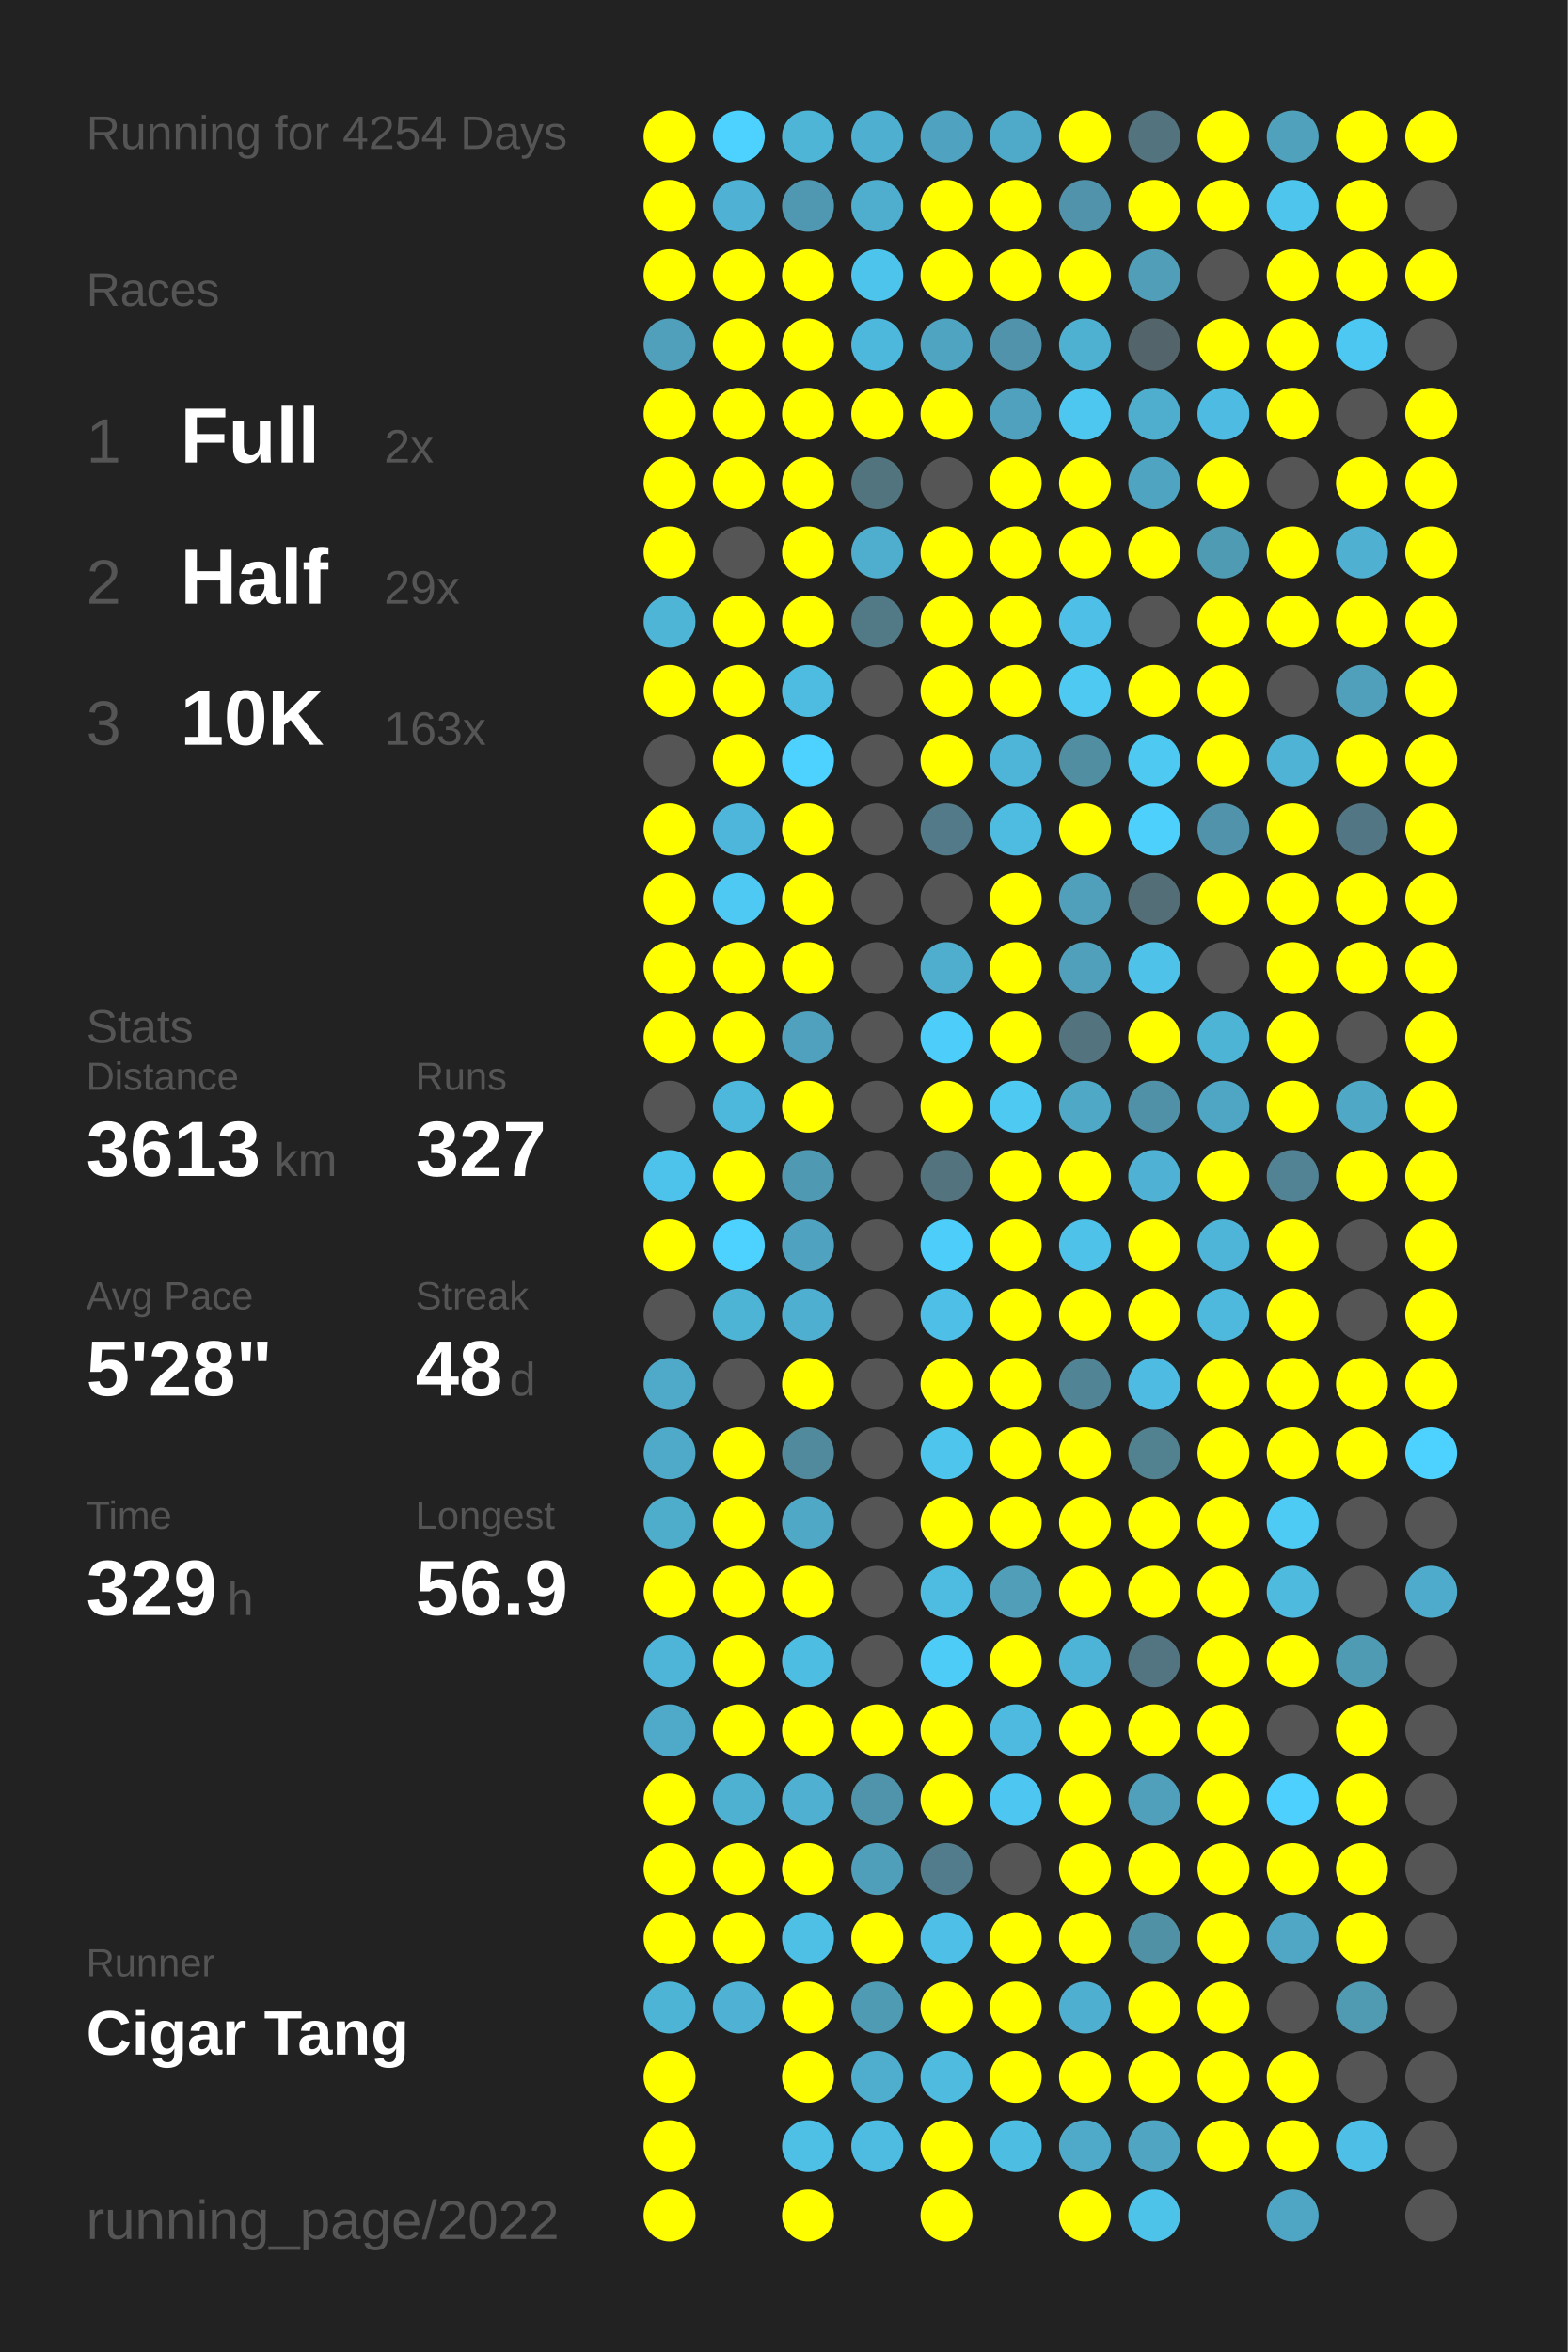
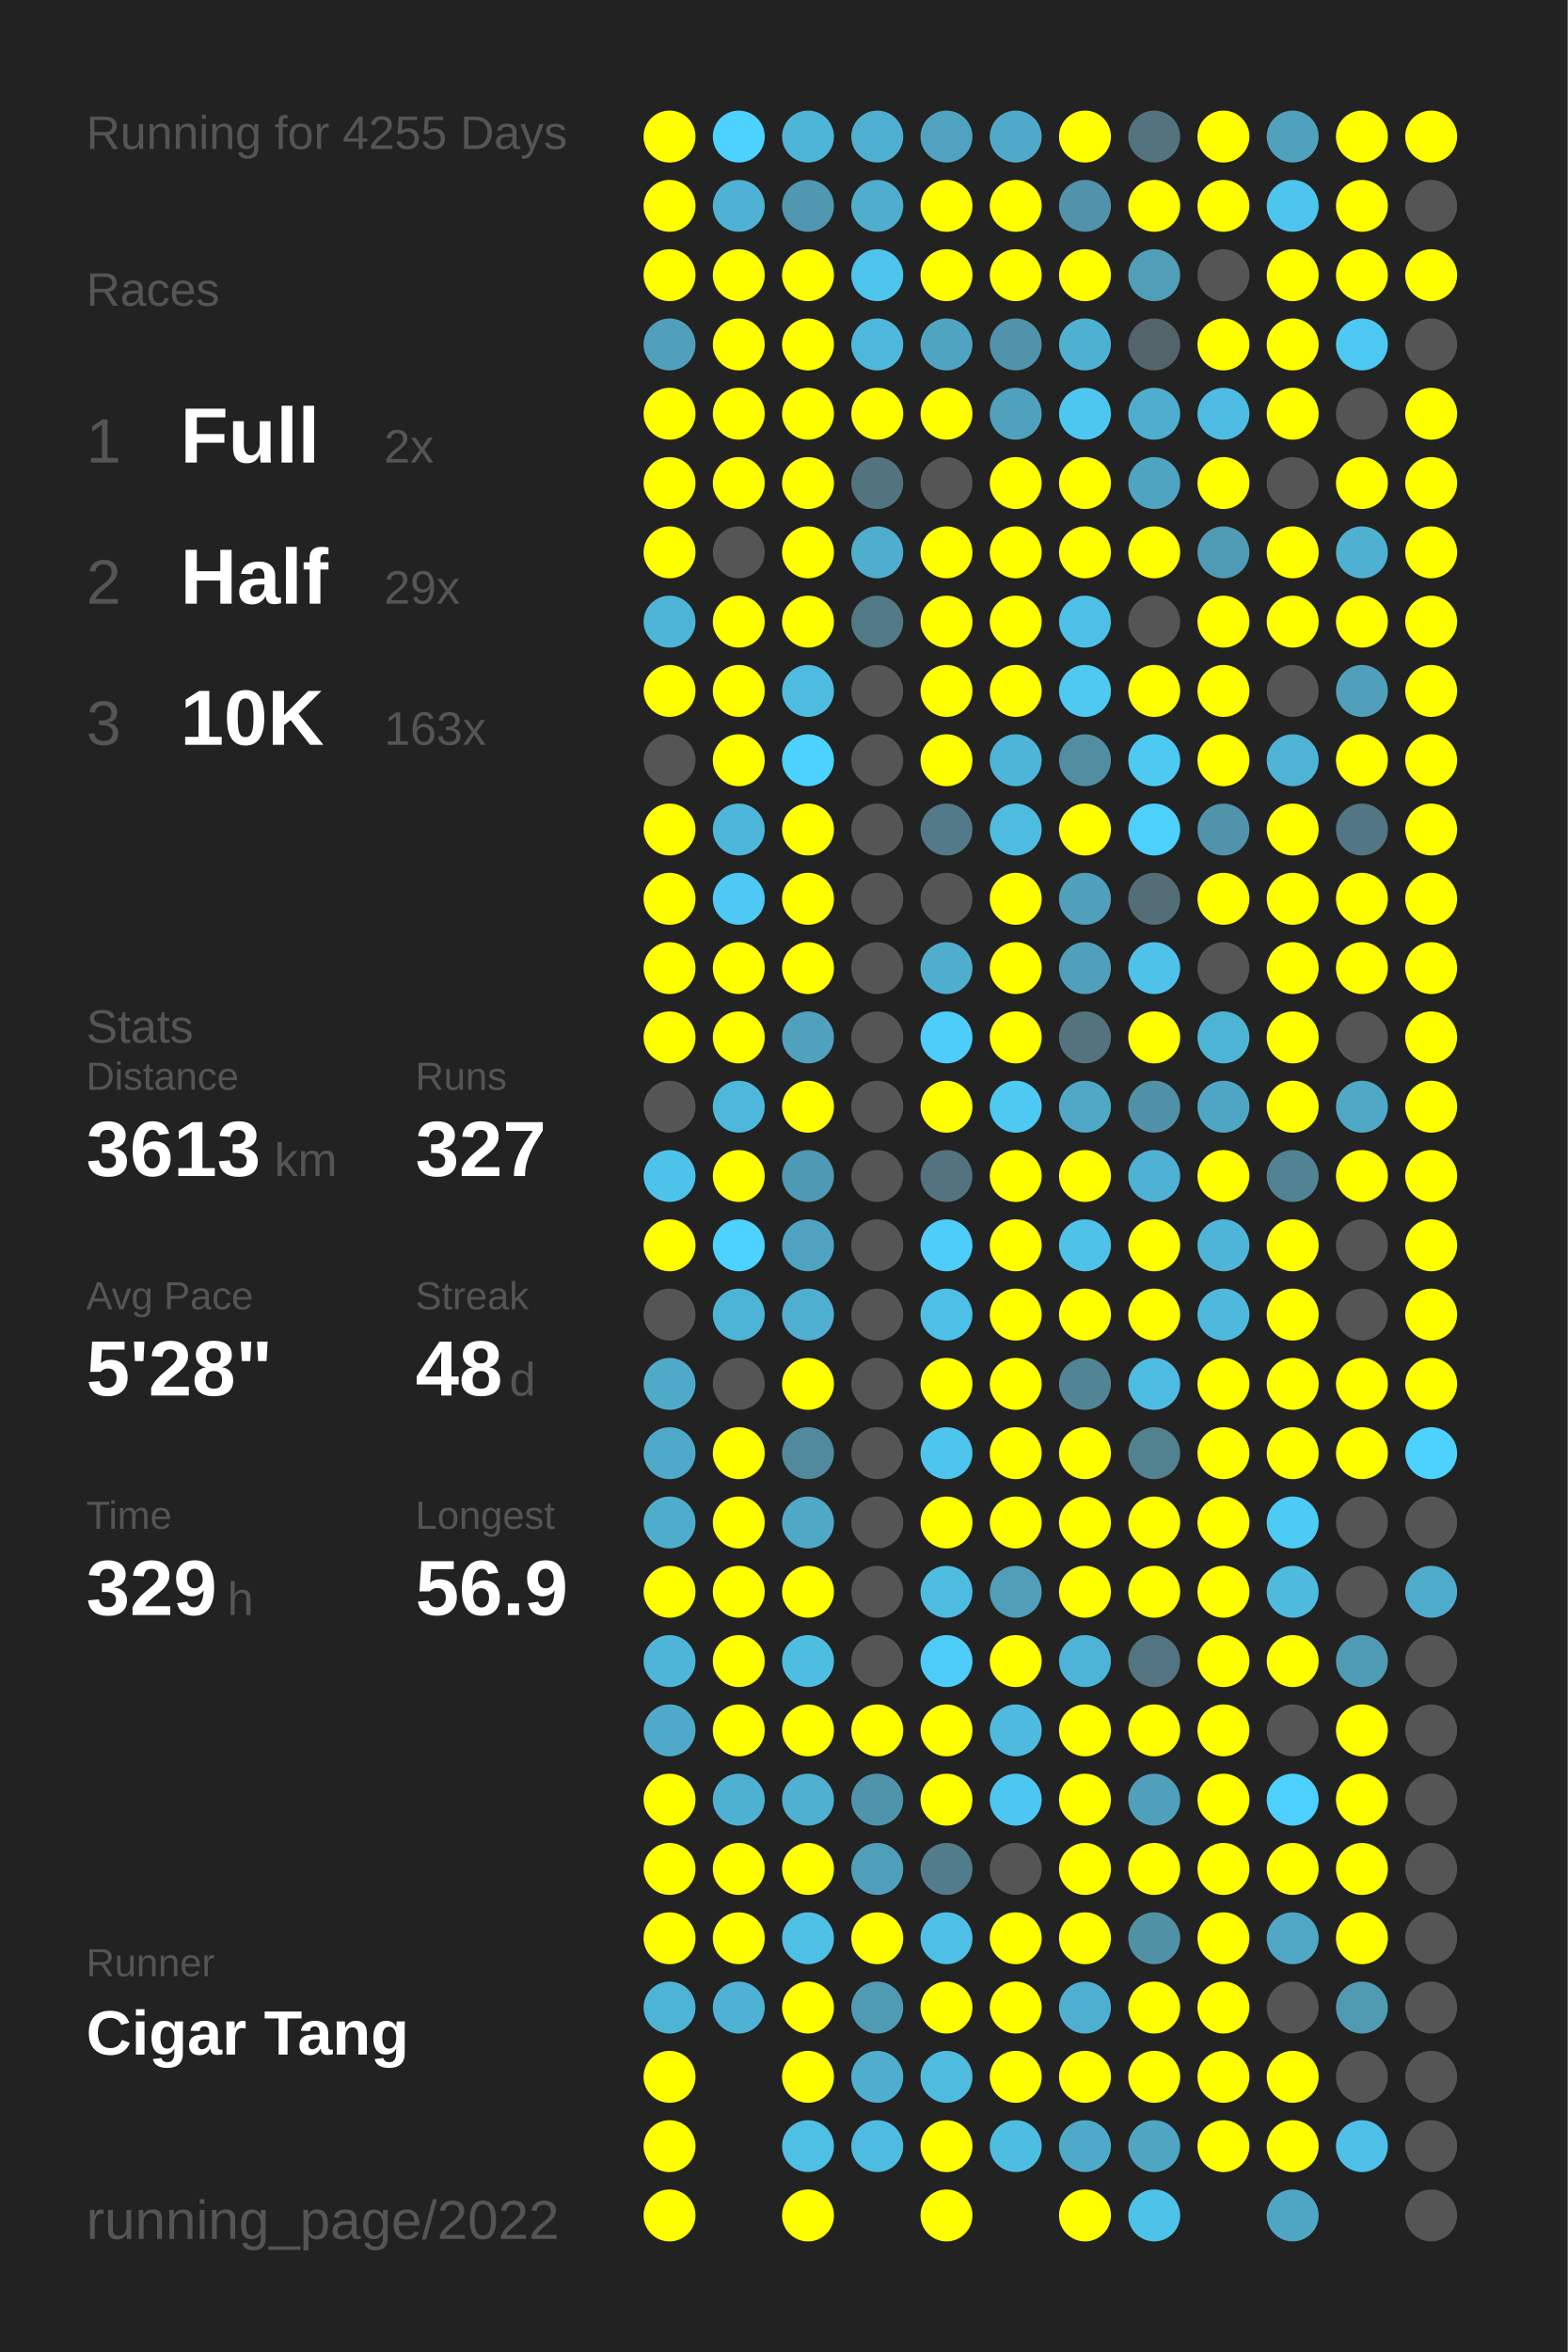
<svg xmlns="http://www.w3.org/2000/svg" baseProfile="full" height="300mm" version="1.1" viewBox="0,0,200,300" width="200mm">
  <defs />
  <rect fill="#222222" height="300" width="200" x="0" y="0" />
-   <text fill="#555555" style="font-size:6px; font-family:Arial;" x="11" y="19">Running for 4254 Days</text>
+   <text fill="#555555" style="font-size:6px; font-family:Arial;" x="11" y="19">Running for 4255 Days</text>
  <text fill="#555555" style="font-size:6px; font-family:Arial;" x="11" y="39">Races</text>
  <text fill="#555555" style="font-size:8px; font-family:Arial;" x="11" y="59">1</text>
  <text fill="#FFFFFF" style="font-size:10px; font-family:Arial; font-weight:bold;" x="23" y="59">Full</text>
  <text fill="#555555" style="font-size:6px; font-family:Arial;" x="49" y="59">2x</text>
  <text fill="#555555" style="font-size:8px; font-family:Arial;" x="11" y="77">2</text>
  <text fill="#FFFFFF" style="font-size:10px; font-family:Arial; font-weight:bold;" x="23" y="77">Half</text>
  <text fill="#555555" style="font-size:6px; font-family:Arial;" x="49" y="77">29x</text>
  <text fill="#555555" style="font-size:8px; font-family:Arial;" x="11" y="95">3</text>
  <text fill="#FFFFFF" style="font-size:10px; font-family:Arial; font-weight:bold;" x="23" y="95">10K</text>
  <text fill="#555555" style="font-size:6px; font-family:Arial;" x="49" y="95">163x</text>
  <text fill="#555555" style="font-size:6px; font-family:Arial;" x="11" y="133">Stats</text>
  <text fill="#555555" style="font-size:5px; font-family:Arial;" x="11" y="139">Distance</text>
  <text fill="#FFFFFF" style="font-size:10px; font-family:Arial; font-weight:bold;" x="11" y="150">3613</text>
  <text fill="#555555" style="font-size:6px; font-family:Arial;" x="35" y="150">km</text>
  <text fill="#555555" style="font-size:5px; font-family:Arial;" x="53" y="139">Runs</text>
  <text fill="#FFFFFF" style="font-size:10px; font-family:Arial; font-weight:bold;" x="53" y="150">327</text>
  <text fill="#555555" style="font-size:5px; font-family:Arial;" x="11" y="167">Avg Pace</text>
  <text fill="#FFFFFF" style="font-size:10px; font-family:Arial; font-weight:bold;" x="11" y="178">5'28"</text>
  <text fill="#555555" style="font-size:5px; font-family:Arial;" x="53" y="167">Streak</text>
  <text fill="#FFFFFF" style="font-size:10px; font-family:Arial; font-weight:bold;" x="53" y="178">48</text>
  <text fill="#555555" style="font-size:6px; font-family:Arial;" x="65" y="178">d</text>
  <text fill="#555555" style="font-size:5px; font-family:Arial;" x="11" y="195">Time</text>
  <text fill="#FFFFFF" style="font-size:10px; font-family:Arial; font-weight:bold;" x="11" y="206">329</text>
  <text fill="#555555" style="font-size:6px; font-family:Arial;" x="29" y="206">h</text>
  <text fill="#555555" style="font-size:5px; font-family:Arial;" x="53" y="195">Longest</text>
  <text fill="#FFFFFF" style="font-size:10px; font-family:Arial; font-weight:bold;" x="53" y="206">56.9</text>
  <text fill="#555555" style="font-size:5px; font-family:Arial;" x="11" y="252.065">Runner</text>
  <text fill="#FFFFFF" style="font-size:8px; font-family:Arial; font-weight:bold;" x="11" y="262.065">Cigar Tang</text>
  <text fill="#555555" style="font-size:7px; font-family:Arial;" x="11" y="285.581">running_page/2022</text>
  <circle cx="85.417" cy="17.419" fill="#FFFF00" r="3.312" />
  <circle cx="85.417" cy="26.258" fill="#FFFF00" r="3.312" />
  <circle cx="85.417" cy="35.097" fill="#FFFF00" r="3.312" />
  <circle cx="85.417" cy="43.935" fill="#50a0bc" r="3.312" />
  <circle cx="85.417" cy="52.774" fill="#FFFF00" r="3.312" />
  <circle cx="85.417" cy="61.613" fill="#FFFF00" r="3.312" />
  <circle cx="85.417" cy="70.452" fill="#FFFF00" r="3.312" />
  <circle cx="85.417" cy="79.29" fill="#4eb5d7" r="3.312" />
  <circle cx="85.417" cy="88.129" fill="#FFFF00" r="3.312" />
  <circle cx="85.417" cy="96.968" fill="#555555" r="3.312" />
  <circle cx="85.417" cy="105.806" fill="#FFFF00" r="3.312" />
  <circle cx="85.417" cy="114.645" fill="#FFFF00" r="3.312" />
  <circle cx="85.417" cy="123.484" fill="#FFFF00" r="3.312" />
  <circle cx="85.417" cy="132.323" fill="#FFFF00" r="3.312" />
  <circle cx="85.417" cy="141.161" fill="#555555" r="3.312" />
  <circle cx="85.417" cy="150" fill="#4dc2ea" r="3.312" />
  <circle cx="85.417" cy="158.839" fill="#FFFF00" r="3.312" />
  <circle cx="85.417" cy="167.677" fill="#555555" r="3.312" />
  <circle cx="85.417" cy="176.516" fill="#4faac9" r="3.312" />
  <circle cx="85.417" cy="185.355" fill="#4fa9c8" r="3.312" />
  <circle cx="85.417" cy="194.194" fill="#4fadcc" r="3.312" />
  <circle cx="85.417" cy="203.032" fill="#FFFF00" r="3.312" />
  <circle cx="85.417" cy="211.871" fill="#4eb5d8" r="3.312" />
  <circle cx="85.417" cy="220.71" fill="#4faac9" r="3.312" />
  <circle cx="85.417" cy="229.548" fill="#FFFF00" r="3.312" />
  <circle cx="85.417" cy="238.387" fill="#FFFF00" r="3.312" />
  <circle cx="85.417" cy="247.226" fill="#FFFF00" r="3.312" />
  <circle cx="85.417" cy="256.065" fill="#4eb4d6" r="3.312" />
  <circle cx="85.417" cy="264.903" fill="#FFFF00" r="3.312" />
  <circle cx="85.417" cy="273.742" fill="#FFFF00" r="3.312" />
  <circle cx="85.417" cy="282.581" fill="#FFFF00" r="3.312" />
  <circle cx="94.25" cy="17.419" fill="#4dd1fe" r="3.312" />
  <circle cx="94.25" cy="26.258" fill="#4fb1d3" r="3.312" />
  <circle cx="94.25" cy="35.097" fill="#FFFF00" r="3.312" />
  <circle cx="94.25" cy="43.935" fill="#FFFF00" r="3.312" />
  <circle cx="94.25" cy="52.774" fill="#FFFF00" r="3.312" />
  <circle cx="94.25" cy="61.613" fill="#FFFF00" r="3.312" />
  <circle cx="94.25" cy="70.452" fill="#555555" r="3.312" />
  <circle cx="94.25" cy="79.29" fill="#FFFF00" r="3.312" />
  <circle cx="94.25" cy="88.129" fill="#FFFF00" r="3.312" />
  <circle cx="94.25" cy="96.968" fill="#FFFF00" r="3.312" />
  <circle cx="94.25" cy="105.806" fill="#4eb6da" r="3.312" />
  <circle cx="94.25" cy="114.645" fill="#4dc9f3" r="3.312" />
  <circle cx="94.25" cy="123.484" fill="#FFFF00" r="3.312" />
  <circle cx="94.25" cy="132.323" fill="#FFFF00" r="3.312" />
  <circle cx="94.25" cy="141.161" fill="#4eb8dc" r="3.312" />
  <circle cx="94.25" cy="150" fill="#FFFF00" r="3.312" />
  <circle cx="94.25" cy="158.839" fill="#4dd1fe" r="3.312" />
  <circle cx="94.25" cy="167.677" fill="#4eb4d6" r="3.312" />
  <circle cx="94.25" cy="176.516" fill="#555555" r="3.312" />
  <circle cx="94.25" cy="185.355" fill="#FFFF00" r="3.312" />
  <circle cx="94.25" cy="194.194" fill="#FFFF00" r="3.312" />
  <circle cx="94.25" cy="203.032" fill="#FFFF00" r="3.312" />
  <circle cx="94.25" cy="211.871" fill="#FFFF00" r="3.312" />
  <circle cx="94.25" cy="220.71" fill="#FFFF00" r="3.312" />
  <circle cx="94.25" cy="229.548" fill="#4fb1d2" r="3.312" />
  <circle cx="94.25" cy="238.387" fill="#FFFF00" r="3.312" />
  <circle cx="94.25" cy="247.226" fill="#FFFF00" r="3.312" />
  <circle cx="94.25" cy="256.065" fill="#4fb2d4" r="3.312" />
  <circle cx="103.083" cy="17.419" fill="#4eb5d7" r="3.312" />
  <circle cx="103.083" cy="26.258" fill="#5098b1" r="3.312" />
  <circle cx="103.083" cy="35.097" fill="#FFFF00" r="3.312" />
  <circle cx="103.083" cy="43.935" fill="#FFFF00" r="3.312" />
  <circle cx="103.083" cy="52.774" fill="#FFFF00" r="3.312" />
  <circle cx="103.083" cy="61.613" fill="#FFFF00" r="3.312" />
  <circle cx="103.083" cy="70.452" fill="#FFFF00" r="3.312" />
  <circle cx="103.083" cy="79.29" fill="#FFFF00" r="3.312" />
  <circle cx="103.083" cy="88.129" fill="#4ebce1" r="3.312" />
  <circle cx="103.083" cy="96.968" fill="#4dd1fe" r="3.312" />
  <circle cx="103.083" cy="105.806" fill="#FFFF00" r="3.312" />
  <circle cx="103.083" cy="114.645" fill="#FFFF00" r="3.312" />
  <circle cx="103.083" cy="123.484" fill="#FFFF00" r="3.312" />
  <circle cx="103.083" cy="132.323" fill="#50a1bd" r="3.312" />
  <circle cx="103.083" cy="141.161" fill="#FFFF00" r="3.312" />
  <circle cx="103.083" cy="150" fill="#5099b2" r="3.312" />
  <circle cx="103.083" cy="158.839" fill="#4fa3c0" r="3.312" />
  <circle cx="103.083" cy="167.677" fill="#4fafd0" r="3.312" />
  <circle cx="103.083" cy="176.516" fill="#FFFF00" r="3.312" />
  <circle cx="103.083" cy="185.355" fill="#518a9d" r="3.312" />
  <circle cx="103.083" cy="194.194" fill="#4fa8c6" r="3.312" />
  <circle cx="103.083" cy="203.032" fill="#FFFF00" r="3.312" />
  <circle cx="103.083" cy="211.871" fill="#4ebde2" r="3.312" />
  <circle cx="103.083" cy="220.71" fill="#FFFF00" r="3.312" />
  <circle cx="103.083" cy="229.548" fill="#4fb0d1" r="3.312" />
  <circle cx="103.083" cy="238.387" fill="#FFFF00" r="3.312" />
  <circle cx="103.083" cy="247.226" fill="#4ebfe5" r="3.312" />
  <circle cx="103.083" cy="256.065" fill="#FFFF00" r="3.312" />
  <circle cx="103.083" cy="264.903" fill="#FFFF00" r="3.312" />
  <circle cx="103.083" cy="273.742" fill="#4ebfe5" r="3.312" />
  <circle cx="103.083" cy="282.581" fill="#FFFF00" r="3.312" />
  <circle cx="111.917" cy="17.419" fill="#4fafd0" r="3.312" />
  <circle cx="111.917" cy="26.258" fill="#4fadcd" r="3.312" />
  <circle cx="111.917" cy="35.097" fill="#4dc4ec" r="3.312" />
  <circle cx="111.917" cy="43.935" fill="#4eb8dc" r="3.312" />
  <circle cx="111.917" cy="52.774" fill="#FFFF00" r="3.312" />
  <circle cx="111.917" cy="61.613" fill="#52747f" r="3.312" />
  <circle cx="111.917" cy="70.452" fill="#4fadcd" r="3.312" />
  <circle cx="111.917" cy="79.29" fill="#527986" r="3.312" />
  <circle cx="111.917" cy="88.129" fill="#555555" r="3.312" />
  <circle cx="111.917" cy="96.968" fill="#555555" r="3.312" />
  <circle cx="111.917" cy="105.806" fill="#555555" r="3.312" />
  <circle cx="111.917" cy="114.645" fill="#555555" r="3.312" />
  <circle cx="111.917" cy="123.484" fill="#555555" r="3.312" />
  <circle cx="111.917" cy="132.323" fill="#555555" r="3.312" />
  <circle cx="111.917" cy="141.161" fill="#555555" r="3.312" />
  <circle cx="111.917" cy="150" fill="#555555" r="3.312" />
  <circle cx="111.917" cy="158.839" fill="#555555" r="3.312" />
  <circle cx="111.917" cy="167.677" fill="#555555" r="3.312" />
  <circle cx="111.917" cy="176.516" fill="#555555" r="3.312" />
  <circle cx="111.917" cy="185.355" fill="#555555" r="3.312" />
  <circle cx="111.917" cy="194.194" fill="#555555" r="3.312" />
  <circle cx="111.917" cy="203.032" fill="#555555" r="3.312" />
  <circle cx="111.917" cy="211.871" fill="#555555" r="3.312" />
  <circle cx="111.917" cy="220.71" fill="#FFFF00" r="3.312" />
  <circle cx="111.917" cy="229.548" fill="#5094ab" r="3.312" />
  <circle cx="111.917" cy="238.387" fill="#509fba" r="3.312" />
  <circle cx="111.917" cy="247.226" fill="#FFFF00" r="3.312" />
  <circle cx="111.917" cy="256.065" fill="#509bb4" r="3.312" />
  <circle cx="111.917" cy="264.903" fill="#4fadcd" r="3.312" />
  <circle cx="111.917" cy="273.742" fill="#4ebbe0" r="3.312" />
  <circle cx="120.75" cy="17.419" fill="#4fa3c0" r="3.312" />
  <circle cx="120.75" cy="26.258" fill="#FFFF00" r="3.312" />
  <circle cx="120.75" cy="35.097" fill="#FFFF00" r="3.312" />
  <circle cx="120.75" cy="43.935" fill="#4fa4c1" r="3.312" />
  <circle cx="120.75" cy="52.774" fill="#FFFF00" r="3.312" />
  <circle cx="120.75" cy="61.613" fill="#555555" r="3.312" />
  <circle cx="120.75" cy="70.452" fill="#FFFF00" r="3.312" />
  <circle cx="120.75" cy="79.29" fill="#FFFF00" r="3.312" />
  <circle cx="120.75" cy="88.129" fill="#FFFF00" r="3.312" />
  <circle cx="120.75" cy="96.968" fill="#FFFF00" r="3.312" />
  <circle cx="120.75" cy="105.806" fill="#527a88" r="3.312" />
  <circle cx="120.75" cy="114.645" fill="#555555" r="3.312" />
  <circle cx="120.75" cy="123.484" fill="#4faece" r="3.312" />
  <circle cx="120.75" cy="132.323" fill="#4dcdf9" r="3.312" />
  <circle cx="120.75" cy="141.161" fill="#FFFF00" r="3.312" />
  <circle cx="120.75" cy="150" fill="#53737e" r="3.312" />
  <circle cx="120.75" cy="158.839" fill="#4dcdf9" r="3.312" />
  <circle cx="120.75" cy="167.677" fill="#4ec0e7" r="3.312" />
  <circle cx="120.75" cy="176.516" fill="#FFFF00" r="3.312" />
  <circle cx="120.75" cy="185.355" fill="#4dc5ed" r="3.312" />
  <circle cx="120.75" cy="194.194" fill="#FFFF00" r="3.312" />
  <circle cx="120.75" cy="203.032" fill="#4ebce1" r="3.312" />
  <circle cx="120.75" cy="211.871" fill="#4dccf8" r="3.312" />
  <circle cx="120.75" cy="220.71" fill="#FFFF00" r="3.312" />
  <circle cx="120.75" cy="229.548" fill="#FFFF00" r="3.312" />
  <circle cx="120.75" cy="238.387" fill="#527c8b" r="3.312" />
  <circle cx="120.75" cy="247.226" fill="#4ec0e7" r="3.312" />
  <circle cx="120.75" cy="256.065" fill="#FFFF00" r="3.312" />
  <circle cx="120.75" cy="264.903" fill="#4ebbdf" r="3.312" />
  <circle cx="120.75" cy="273.742" fill="#FFFF00" r="3.312" />
  <circle cx="120.75" cy="282.581" fill="#FFFF00" r="3.312" />
  <circle cx="129.583" cy="17.419" fill="#4faac9" r="3.312" />
  <circle cx="129.583" cy="26.258" fill="#FFFF00" r="3.312" />
  <circle cx="129.583" cy="35.097" fill="#FFFF00" r="3.312" />
  <circle cx="129.583" cy="43.935" fill="#5093aa" r="3.312" />
  <circle cx="129.583" cy="52.774" fill="#50a1bd" r="3.312" />
  <circle cx="129.583" cy="61.613" fill="#FFFF00" r="3.312" />
  <circle cx="129.583" cy="70.452" fill="#FFFF00" r="3.312" />
  <circle cx="129.583" cy="79.29" fill="#FFFF00" r="3.312" />
  <circle cx="129.583" cy="88.129" fill="#FFFF00" r="3.312" />
  <circle cx="129.583" cy="96.968" fill="#4eb5d8" r="3.312" />
  <circle cx="129.583" cy="105.806" fill="#4ebbe0" r="3.312" />
  <circle cx="129.583" cy="114.645" fill="#FFFF00" r="3.312" />
  <circle cx="129.583" cy="123.484" fill="#FFFF00" r="3.312" />
  <circle cx="129.583" cy="132.323" fill="#FFFF00" r="3.312" />
  <circle cx="129.583" cy="141.161" fill="#4dc9f2" r="3.312" />
  <circle cx="129.583" cy="150" fill="#FFFF00" r="3.312" />
  <circle cx="129.583" cy="158.839" fill="#FFFF00" r="3.312" />
  <circle cx="129.583" cy="167.677" fill="#FFFF00" r="3.312" />
  <circle cx="129.583" cy="176.516" fill="#FFFF00" r="3.312" />
  <circle cx="129.583" cy="185.355" fill="#FFFF00" r="3.312" />
  <circle cx="129.583" cy="194.194" fill="#FFFF00" r="3.312" />
  <circle cx="129.583" cy="203.032" fill="#509eb8" r="3.312" />
  <circle cx="129.583" cy="211.871" fill="#FFFF00" r="3.312" />
  <circle cx="129.583" cy="220.71" fill="#4ebadf" r="3.312" />
  <circle cx="129.583" cy="229.548" fill="#4dc7f1" r="3.312" />
  <circle cx="129.583" cy="238.387" fill="#555555" r="3.312" />
  <circle cx="129.583" cy="247.226" fill="#FFFF00" r="3.312" />
  <circle cx="129.583" cy="256.065" fill="#FFFF00" r="3.312" />
  <circle cx="129.583" cy="264.903" fill="#FFFF00" r="3.312" />
  <circle cx="129.583" cy="273.742" fill="#4ebde2" r="3.312" />
  <circle cx="138.417" cy="17.419" fill="#FFFF00" r="3.312" />
  <circle cx="138.417" cy="26.258" fill="#5093aa" r="3.312" />
  <circle cx="138.417" cy="35.097" fill="#FFFF00" r="3.312" />
  <circle cx="138.417" cy="43.935" fill="#4fb1d2" r="3.312" />
  <circle cx="138.417" cy="52.774" fill="#4dc7f0" r="3.312" />
  <circle cx="138.417" cy="61.613" fill="#FFFF00" r="3.312" />
  <circle cx="138.417" cy="70.452" fill="#FFFF00" r="3.312" />
  <circle cx="138.417" cy="79.29" fill="#4ec0e7" r="3.312" />
  <circle cx="138.417" cy="88.129" fill="#4dc9f2" r="3.312" />
  <circle cx="138.417" cy="96.968" fill="#518ea2" r="3.312" />
  <circle cx="138.417" cy="105.806" fill="#FFFF00" r="3.312" />
  <circle cx="138.417" cy="114.645" fill="#50a0bb" r="3.312" />
  <circle cx="138.417" cy="123.484" fill="#50a0bc" r="3.312" />
  <circle cx="138.417" cy="132.323" fill="#53737e" r="3.312" />
  <circle cx="138.417" cy="141.161" fill="#4fa8c6" r="3.312" />
  <circle cx="138.417" cy="150" fill="#FFFF00" r="3.312" />
  <circle cx="138.417" cy="158.839" fill="#4ec2e9" r="3.312" />
  <circle cx="138.417" cy="167.677" fill="#FFFF00" r="3.312" />
  <circle cx="138.417" cy="176.516" fill="#518495" r="3.312" />
  <circle cx="138.417" cy="185.355" fill="#FFFF00" r="3.312" />
  <circle cx="138.417" cy="194.194" fill="#FFFF00" r="3.312" />
  <circle cx="138.417" cy="203.032" fill="#FFFF00" r="3.312" />
  <circle cx="138.417" cy="211.871" fill="#4eb4d7" r="3.312" />
  <circle cx="138.417" cy="220.71" fill="#FFFF00" r="3.312" />
  <circle cx="138.417" cy="229.548" fill="#FFFF00" r="3.312" />
  <circle cx="138.417" cy="238.387" fill="#FFFF00" r="3.312" />
  <circle cx="138.417" cy="247.226" fill="#FFFF00" r="3.312" />
  <circle cx="138.417" cy="256.065" fill="#4fafd0" r="3.312" />
  <circle cx="138.417" cy="264.903" fill="#FFFF00" r="3.312" />
  <circle cx="138.417" cy="273.742" fill="#4faac9" r="3.312" />
  <circle cx="138.417" cy="282.581" fill="#FFFF00" r="3.312" />
  <circle cx="147.25" cy="17.419" fill="#53737f" r="3.312" />
  <circle cx="147.25" cy="26.258" fill="#FFFF00" r="3.312" />
  <circle cx="147.25" cy="35.097" fill="#509eb8" r="3.312" />
  <circle cx="147.25" cy="43.935" fill="#53656a" r="3.312" />
  <circle cx="147.25" cy="52.774" fill="#4fadcd" r="3.312" />
  <circle cx="147.25" cy="61.613" fill="#4fa4c1" r="3.312" />
  <circle cx="147.25" cy="70.452" fill="#FFFF00" r="3.312" />
  <circle cx="147.25" cy="79.29" fill="#555555" r="3.312" />
  <circle cx="147.25" cy="88.129" fill="#FFFF00" r="3.312" />
  <circle cx="147.25" cy="96.968" fill="#4dc9f2" r="3.312" />
  <circle cx="147.25" cy="105.806" fill="#4dd0fc" r="3.312" />
  <circle cx="147.25" cy="114.645" fill="#536e77" r="3.312" />
  <circle cx="147.25" cy="123.484" fill="#4ec2e9" r="3.312" />
  <circle cx="147.25" cy="132.323" fill="#FFFF00" r="3.312" />
  <circle cx="147.25" cy="141.161" fill="#5191a7" r="3.312" />
  <circle cx="147.25" cy="150" fill="#4fb2d4" r="3.312" />
  <circle cx="147.25" cy="158.839" fill="#FFFF00" r="3.312" />
  <circle cx="147.25" cy="167.677" fill="#FFFF00" r="3.312" />
  <circle cx="147.25" cy="176.516" fill="#4ebce2" r="3.312" />
  <circle cx="147.25" cy="185.355" fill="#528190" r="3.312" />
  <circle cx="147.25" cy="194.194" fill="#FFFF00" r="3.312" />
  <circle cx="147.25" cy="203.032" fill="#FFFF00" r="3.312" />
  <circle cx="147.25" cy="211.871" fill="#527581" r="3.312" />
  <circle cx="147.25" cy="220.71" fill="#FFFF00" r="3.312" />
  <circle cx="147.25" cy="229.548" fill="#50a0bb" r="3.312" />
  <circle cx="147.25" cy="238.387" fill="#FFFF00" r="3.312" />
  <circle cx="147.25" cy="247.226" fill="#5191a6" r="3.312" />
  <circle cx="147.25" cy="256.065" fill="#FFFF00" r="3.312" />
  <circle cx="147.25" cy="264.903" fill="#FFFF00" r="3.312" />
  <circle cx="147.25" cy="273.742" fill="#4fa5c2" r="3.312" />
  <circle cx="147.25" cy="282.581" fill="#4dc3ea" r="3.312" />
  <circle cx="156.083" cy="17.419" fill="#FFFF00" r="3.312" />
  <circle cx="156.083" cy="26.258" fill="#FFFF00" r="3.312" />
  <circle cx="156.083" cy="35.097" fill="#555555" r="3.312" />
  <circle cx="156.083" cy="43.935" fill="#FFFF00" r="3.312" />
  <circle cx="156.083" cy="52.774" fill="#4ebce2" r="3.312" />
  <circle cx="156.083" cy="61.613" fill="#FFFF00" r="3.312" />
  <circle cx="156.083" cy="70.452" fill="#509bb4" r="3.312" />
  <circle cx="156.083" cy="79.29" fill="#FFFF00" r="3.312" />
  <circle cx="156.083" cy="88.129" fill="#FFFF00" r="3.312" />
  <circle cx="156.083" cy="96.968" fill="#FFFF00" r="3.312" />
  <circle cx="156.083" cy="105.806" fill="#5093aa" r="3.312" />
  <circle cx="156.083" cy="114.645" fill="#FFFF00" r="3.312" />
  <circle cx="156.083" cy="123.484" fill="#555555" r="3.312" />
  <circle cx="156.083" cy="132.323" fill="#4eb4d6" r="3.312" />
  <circle cx="156.083" cy="141.161" fill="#4fa6c4" r="3.312" />
  <circle cx="156.083" cy="150" fill="#FFFF00" r="3.312" />
  <circle cx="156.083" cy="158.839" fill="#4eb5d8" r="3.312" />
  <circle cx="156.083" cy="167.677" fill="#4eb9dd" r="3.312" />
  <circle cx="156.083" cy="176.516" fill="#FFFF00" r="3.312" />
  <circle cx="156.083" cy="185.355" fill="#FFFF00" r="3.312" />
  <circle cx="156.083" cy="194.194" fill="#FFFF00" r="3.312" />
  <circle cx="156.083" cy="203.032" fill="#FFFF00" r="3.312" />
  <circle cx="156.083" cy="211.871" fill="#FFFF00" r="3.312" />
  <circle cx="156.083" cy="220.71" fill="#FFFF00" r="3.312" />
  <circle cx="156.083" cy="229.548" fill="#FFFF00" r="3.312" />
  <circle cx="156.083" cy="238.387" fill="#FFFF00" r="3.312" />
  <circle cx="156.083" cy="247.226" fill="#FFFF00" r="3.312" />
  <circle cx="156.083" cy="256.065" fill="#FFFF00" r="3.312" />
  <circle cx="156.083" cy="264.903" fill="#FFFF00" r="3.312" />
  <circle cx="156.083" cy="273.742" fill="#FFFF00" r="3.312" />
  <circle cx="164.917" cy="17.419" fill="#50a1bc" r="3.312" />
  <circle cx="164.917" cy="26.258" fill="#4dc5ed" r="3.312" />
  <circle cx="164.917" cy="35.097" fill="#FFFF00" r="3.312" />
  <circle cx="164.917" cy="43.935" fill="#FFFF00" r="3.312" />
  <circle cx="164.917" cy="52.774" fill="#FFFF00" r="3.312" />
  <circle cx="164.917" cy="61.613" fill="#555555" r="3.312" />
  <circle cx="164.917" cy="70.452" fill="#FFFF00" r="3.312" />
  <circle cx="164.917" cy="79.29" fill="#FFFF00" r="3.312" />
  <circle cx="164.917" cy="88.129" fill="#555555" r="3.312" />
  <circle cx="164.917" cy="96.968" fill="#4eb3d5" r="3.312" />
  <circle cx="164.917" cy="105.806" fill="#FFFF00" r="3.312" />
  <circle cx="164.917" cy="114.645" fill="#FFFF00" r="3.312" />
  <circle cx="164.917" cy="123.484" fill="#FFFF00" r="3.312" />
  <circle cx="164.917" cy="132.323" fill="#FFFF00" r="3.312" />
  <circle cx="164.917" cy="141.161" fill="#FFFF00" r="3.312" />
  <circle cx="164.917" cy="150" fill="#528394" r="3.312" />
  <circle cx="164.917" cy="158.839" fill="#FFFF00" r="3.312" />
  <circle cx="164.917" cy="167.677" fill="#FFFF00" r="3.312" />
  <circle cx="164.917" cy="176.516" fill="#FFFF00" r="3.312" />
  <circle cx="164.917" cy="185.355" fill="#FFFF00" r="3.312" />
  <circle cx="164.917" cy="194.194" fill="#4dcbf5" r="3.312" />
  <circle cx="164.917" cy="203.032" fill="#4ebade" r="3.312" />
  <circle cx="164.917" cy="211.871" fill="#FFFF00" r="3.312" />
  <circle cx="164.917" cy="220.71" fill="#555555" r="3.312" />
  <circle cx="164.917" cy="229.548" fill="#4dd0fd" r="3.312" />
  <circle cx="164.917" cy="238.387" fill="#FFFF00" r="3.312" />
  <circle cx="164.917" cy="247.226" fill="#4fa7c5" r="3.312" />
  <circle cx="164.917" cy="256.065" fill="#555555" r="3.312" />
  <circle cx="164.917" cy="264.903" fill="#FFFF00" r="3.312" />
  <circle cx="164.917" cy="273.742" fill="#FFFF00" r="3.312" />
  <circle cx="164.917" cy="282.581" fill="#4fa6c4" r="3.312" />
  <circle cx="173.75" cy="17.419" fill="#FFFF00" r="3.312" />
  <circle cx="173.75" cy="26.258" fill="#FFFF00" r="3.312" />
  <circle cx="173.75" cy="35.097" fill="#FFFF00" r="3.312" />
  <circle cx="173.75" cy="43.935" fill="#4dc8f2" r="3.312" />
  <circle cx="173.75" cy="52.774" fill="#555555" r="3.312" />
  <circle cx="173.75" cy="61.613" fill="#FFFF00" r="3.312" />
  <circle cx="173.75" cy="70.452" fill="#4fb0d1" r="3.312" />
  <circle cx="173.75" cy="79.29" fill="#FFFF00" r="3.312" />
  <circle cx="173.75" cy="88.129" fill="#50a0bc" r="3.312" />
  <circle cx="173.75" cy="96.968" fill="#FFFF00" r="3.312" />
  <circle cx="173.75" cy="105.806" fill="#527683" r="3.312" />
  <circle cx="173.75" cy="114.645" fill="#FFFF00" r="3.312" />
  <circle cx="173.75" cy="123.484" fill="#FFFF00" r="3.312" />
  <circle cx="173.75" cy="132.323" fill="#555555" r="3.312" />
  <circle cx="173.75" cy="141.161" fill="#4fa8c6" r="3.312" />
  <circle cx="173.75" cy="150" fill="#FFFF00" r="3.312" />
  <circle cx="173.75" cy="158.839" fill="#555555" r="3.312" />
  <circle cx="173.75" cy="167.677" fill="#555555" r="3.312" />
  <circle cx="173.75" cy="176.516" fill="#FFFF00" r="3.312" />
  <circle cx="173.75" cy="185.355" fill="#FFFF00" r="3.312" />
  <circle cx="173.75" cy="194.194" fill="#555555" r="3.312" />
  <circle cx="173.75" cy="203.032" fill="#555555" r="3.312" />
  <circle cx="173.75" cy="211.871" fill="#509bb4" r="3.312" />
  <circle cx="173.75" cy="220.71" fill="#FFFF00" r="3.312" />
  <circle cx="173.75" cy="229.548" fill="#FFFF00" r="3.312" />
  <circle cx="173.75" cy="238.387" fill="#FFFF00" r="3.312" />
  <circle cx="173.75" cy="247.226" fill="#FFFF00" r="3.312" />
  <circle cx="173.75" cy="256.065" fill="#509ab2" r="3.312" />
  <circle cx="173.75" cy="264.903" fill="#555555" r="3.312" />
  <circle cx="173.75" cy="273.742" fill="#4ec0e7" r="3.312" />
  <circle cx="182.583" cy="17.419" fill="#FFFF00" r="3.312" />
  <circle cx="182.583" cy="26.258" fill="#555555" r="3.312" />
  <circle cx="182.583" cy="35.097" fill="#FFFF00" r="3.312" />
  <circle cx="182.583" cy="43.935" fill="#555555" r="3.312" />
  <circle cx="182.583" cy="52.774" fill="#FFFF00" r="3.312" />
  <circle cx="182.583" cy="61.613" fill="#FFFF00" r="3.312" />
  <circle cx="182.583" cy="70.452" fill="#FFFF00" r="3.312" />
  <circle cx="182.583" cy="79.29" fill="#FFFF00" r="3.312" />
  <circle cx="182.583" cy="88.129" fill="#FFFF00" r="3.312" />
  <circle cx="182.583" cy="96.968" fill="#FFFF00" r="3.312" />
  <circle cx="182.583" cy="105.806" fill="#FFFF00" r="3.312" />
  <circle cx="182.583" cy="114.645" fill="#FFFF00" r="3.312" />
  <circle cx="182.583" cy="123.484" fill="#FFFF00" r="3.312" />
  <circle cx="182.583" cy="132.323" fill="#FFFF00" r="3.312" />
  <circle cx="182.583" cy="141.161" fill="#FFFF00" r="3.312" />
  <circle cx="182.583" cy="150" fill="#FFFF00" r="3.312" />
  <circle cx="182.583" cy="158.839" fill="#FFFF00" r="3.312" />
  <circle cx="182.583" cy="167.677" fill="#FFFF00" r="3.312" />
  <circle cx="182.583" cy="176.516" fill="#FFFF00" r="3.312" />
  <circle cx="182.583" cy="185.355" fill="#4dd1fe" r="3.312" />
  <circle cx="182.583" cy="194.194" fill="#555555" r="3.312" />
  <circle cx="182.583" cy="203.032" fill="#4fabcb" r="3.312" />
  <circle cx="182.583" cy="211.871" fill="#555555" r="3.312" />
  <circle cx="182.583" cy="220.71" fill="#555555" r="3.312" />
  <circle cx="182.583" cy="229.548" fill="#555555" r="3.312" />
  <circle cx="182.583" cy="238.387" fill="#555555" r="3.312" />
  <circle cx="182.583" cy="247.226" fill="#555555" r="3.312" />
  <circle cx="182.583" cy="256.065" fill="#555555" r="3.312" />
  <circle cx="182.583" cy="264.903" fill="#555555" r="3.312" />
  <circle cx="182.583" cy="273.742" fill="#555555" r="3.312" />
  <circle cx="182.583" cy="282.581" fill="#555555" r="3.312" />
</svg>
